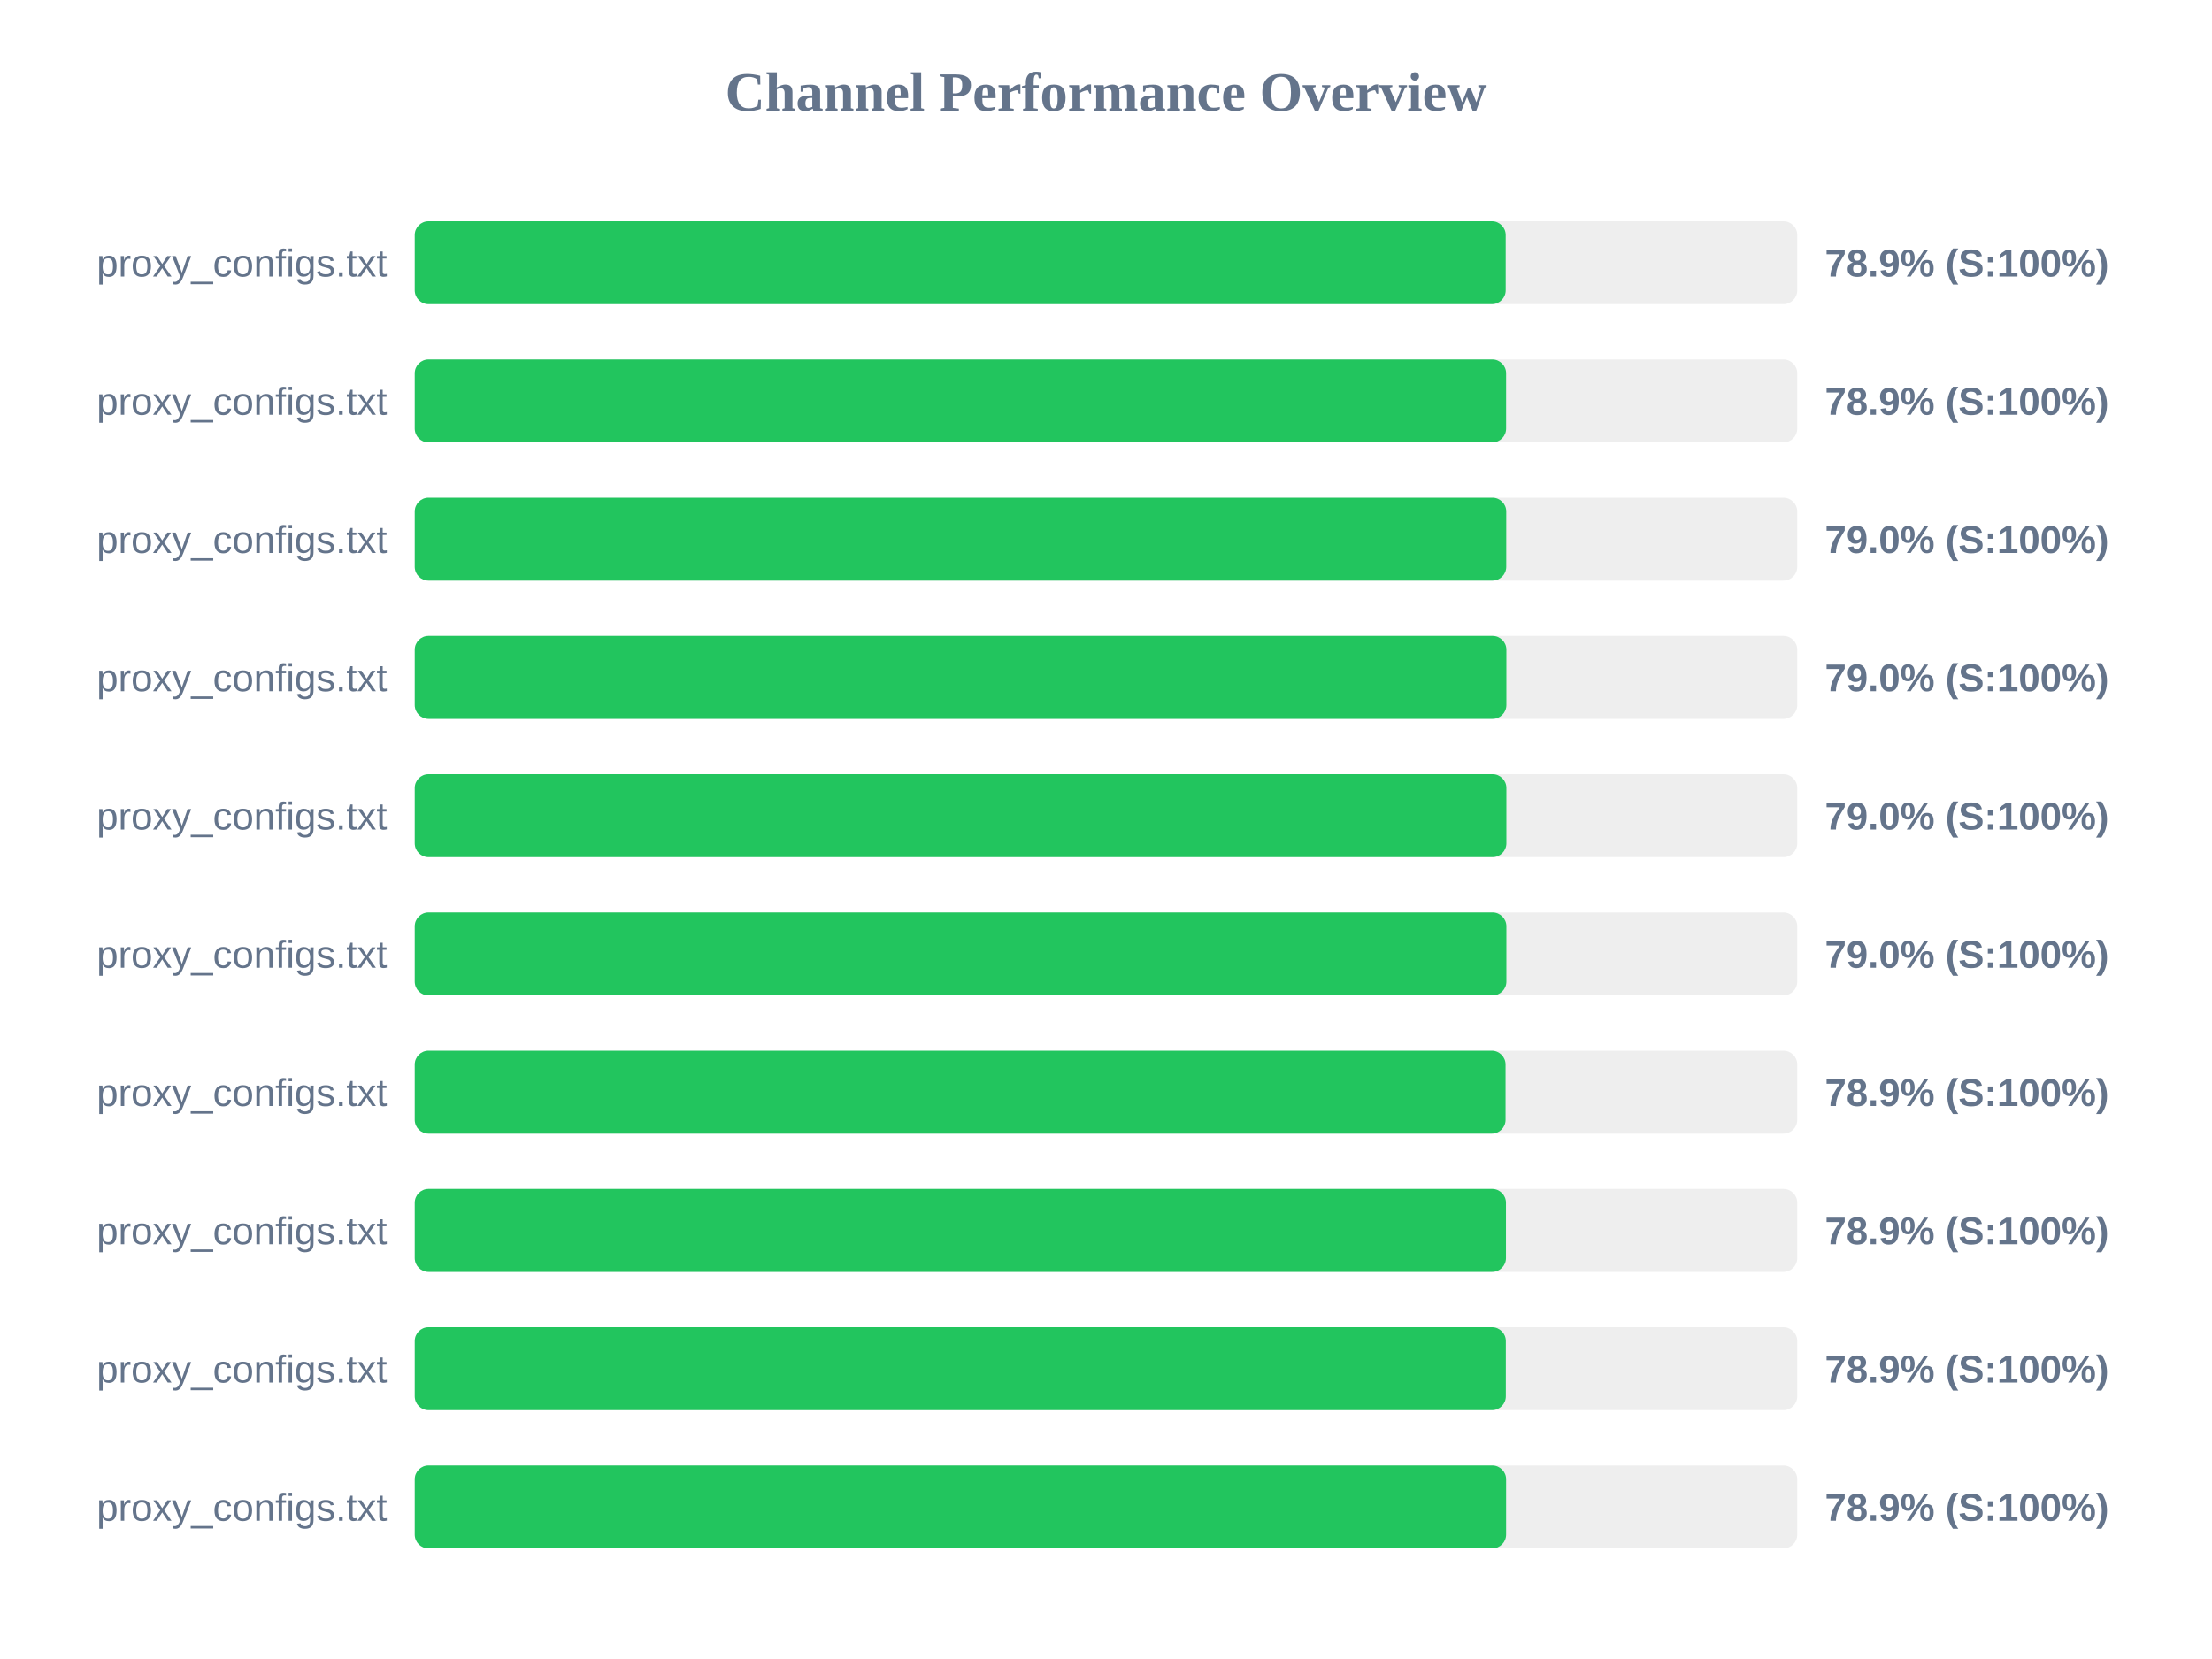
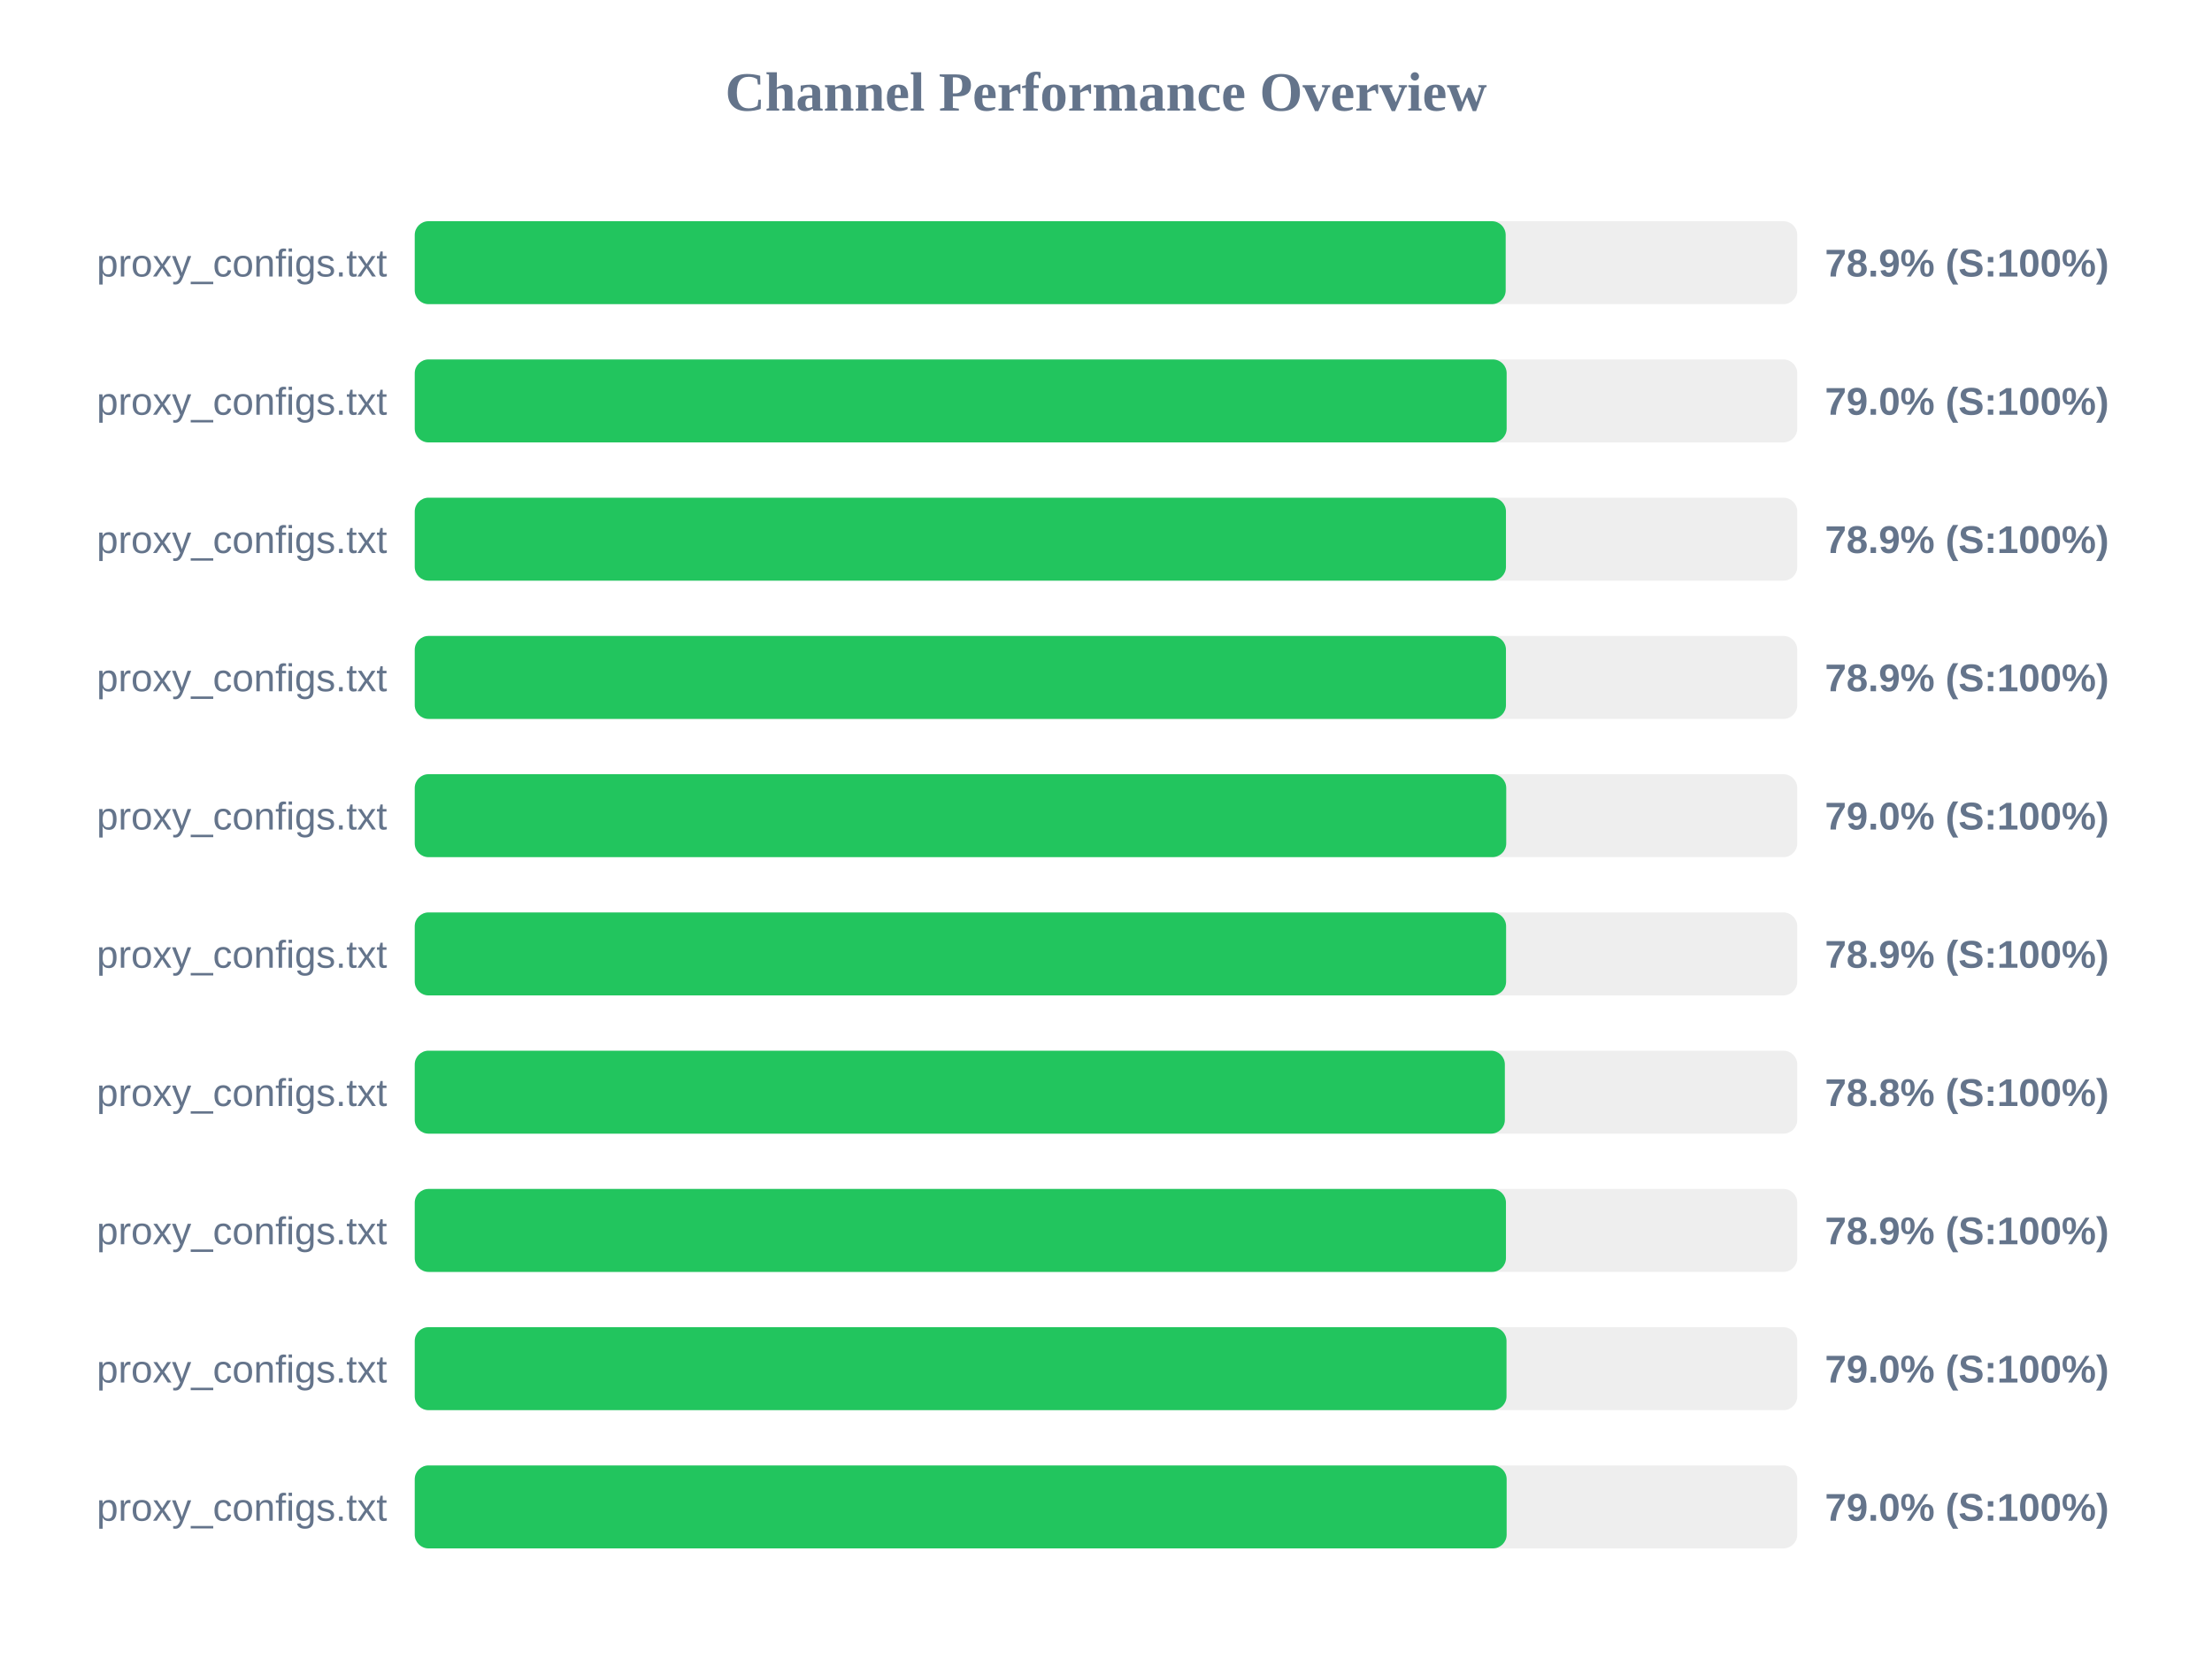
<svg xmlns="http://www.w3.org/2000/svg" width="800" height="600" version="1.1">
  <style>
        .row { font: 14px Arial; fill: #64748b; }
        .score { font: bold 14px Arial; fill: #64748b; }
    </style>
  <text x="400" y="40" text-anchor="middle" font-size="20px" font-weight="bold" fill="#64748b">Channel Performance Overview</text>
  <rect x="150" y="80" width="500" height="30" fill="#eee" rx="5" />
  <rect x="150" y="80" width="394.55" height="30" fill="#22c55e" rx="5" />
  <text x="140" y="100" text-anchor="end" class="row">proxy_configs.txt</text>
  <text x="660" y="100" text-anchor="start" class="score">78.9% (S:100%)</text>
  <rect x="150" y="130" width="500" height="30" fill="#eee" rx="5" />
-   <rect x="150" y="130" width="394.7" height="30" fill="#22c55e" rx="5" />
+   <rect x="150" y="130" width="394.9" height="30" fill="#22c55e" rx="5" />
  <text x="140" y="150" text-anchor="end" class="row">proxy_configs.txt</text>
-   <text x="660" y="150" text-anchor="start" class="score">78.9% (S:100%)</text>
+   <text x="660" y="150" text-anchor="start" class="score">79.0% (S:100%)</text>
  <rect x="150" y="180" width="500" height="30" fill="#eee" rx="5" />
-   <rect x="150" y="180" width="394.75" height="30" fill="#22c55e" rx="5" />
+   <rect x="150" y="180" width="394.65" height="30" fill="#22c55e" rx="5" />
  <text x="140" y="200" text-anchor="end" class="row">proxy_configs.txt</text>
-   <text x="660" y="200" text-anchor="start" class="score">79.0% (S:100%)</text>
+   <text x="660" y="200" text-anchor="start" class="score">78.9% (S:100%)</text>
  <rect x="150" y="230" width="500" height="30" fill="#eee" rx="5" />
-   <rect x="150" y="230" width="394.8" height="30" fill="#22c55e" rx="5" />
+   <rect x="150" y="230" width="394.65" height="30" fill="#22c55e" rx="5" />
  <text x="140" y="250" text-anchor="end" class="row">proxy_configs.txt</text>
-   <text x="660" y="250" text-anchor="start" class="score">79.0% (S:100%)</text>
+   <text x="660" y="250" text-anchor="start" class="score">78.9% (S:100%)</text>
  <rect x="150" y="280" width="500" height="30" fill="#eee" rx="5" />
-   <rect x="150" y="280" width="394.8" height="30" fill="#22c55e" rx="5" />
+   <rect x="150" y="280" width="394.75" height="30" fill="#22c55e" rx="5" />
  <text x="140" y="300" text-anchor="end" class="row">proxy_configs.txt</text>
  <text x="660" y="300" text-anchor="start" class="score">79.0% (S:100%)</text>
  <rect x="150" y="330" width="500" height="30" fill="#eee" rx="5" />
-   <rect x="150" y="330" width="394.8" height="30" fill="#22c55e" rx="5" />
+   <rect x="150" y="330" width="394.7" height="30" fill="#22c55e" rx="5" />
  <text x="140" y="350" text-anchor="end" class="row">proxy_configs.txt</text>
-   <text x="660" y="350" text-anchor="start" class="score">79.0% (S:100%)</text>
+   <text x="660" y="350" text-anchor="start" class="score">78.9% (S:100%)</text>
  <rect x="150" y="380" width="500" height="30" fill="#eee" rx="5" />
-   <rect x="150" y="380" width="394.5" height="30" fill="#22c55e" rx="5" />
+   <rect x="150" y="380" width="394.25" height="30" fill="#22c55e" rx="5" />
  <text x="140" y="400" text-anchor="end" class="row">proxy_configs.txt</text>
-   <text x="660" y="400" text-anchor="start" class="score">78.9% (S:100%)</text>
+   <text x="660" y="400" text-anchor="start" class="score">78.8% (S:100%)</text>
  <rect x="150" y="430" width="500" height="30" fill="#eee" rx="5" />
  <rect x="150" y="430" width="394.65" height="30" fill="#22c55e" rx="5" />
  <text x="140" y="450" text-anchor="end" class="row">proxy_configs.txt</text>
  <text x="660" y="450" text-anchor="start" class="score">78.9% (S:100%)</text>
  <rect x="150" y="480" width="500" height="30" fill="#eee" rx="5" />
-   <rect x="150" y="480" width="394.6" height="30" fill="#22c55e" rx="5" />
+   <rect x="150" y="480" width="394.85" height="30" fill="#22c55e" rx="5" />
  <text x="140" y="500" text-anchor="end" class="row">proxy_configs.txt</text>
-   <text x="660" y="500" text-anchor="start" class="score">78.9% (S:100%)</text>
+   <text x="660" y="500" text-anchor="start" class="score">79.0% (S:100%)</text>
  <rect x="150" y="530" width="500" height="30" fill="#eee" rx="5" />
-   <rect x="150" y="530" width="394.7" height="30" fill="#22c55e" rx="5" />
+   <rect x="150" y="530" width="394.9" height="30" fill="#22c55e" rx="5" />
  <text x="140" y="550" text-anchor="end" class="row">proxy_configs.txt</text>
-   <text x="660" y="550" text-anchor="start" class="score">78.9% (S:100%)</text>
+   <text x="660" y="550" text-anchor="start" class="score">79.0% (S:100%)</text>
</svg>
